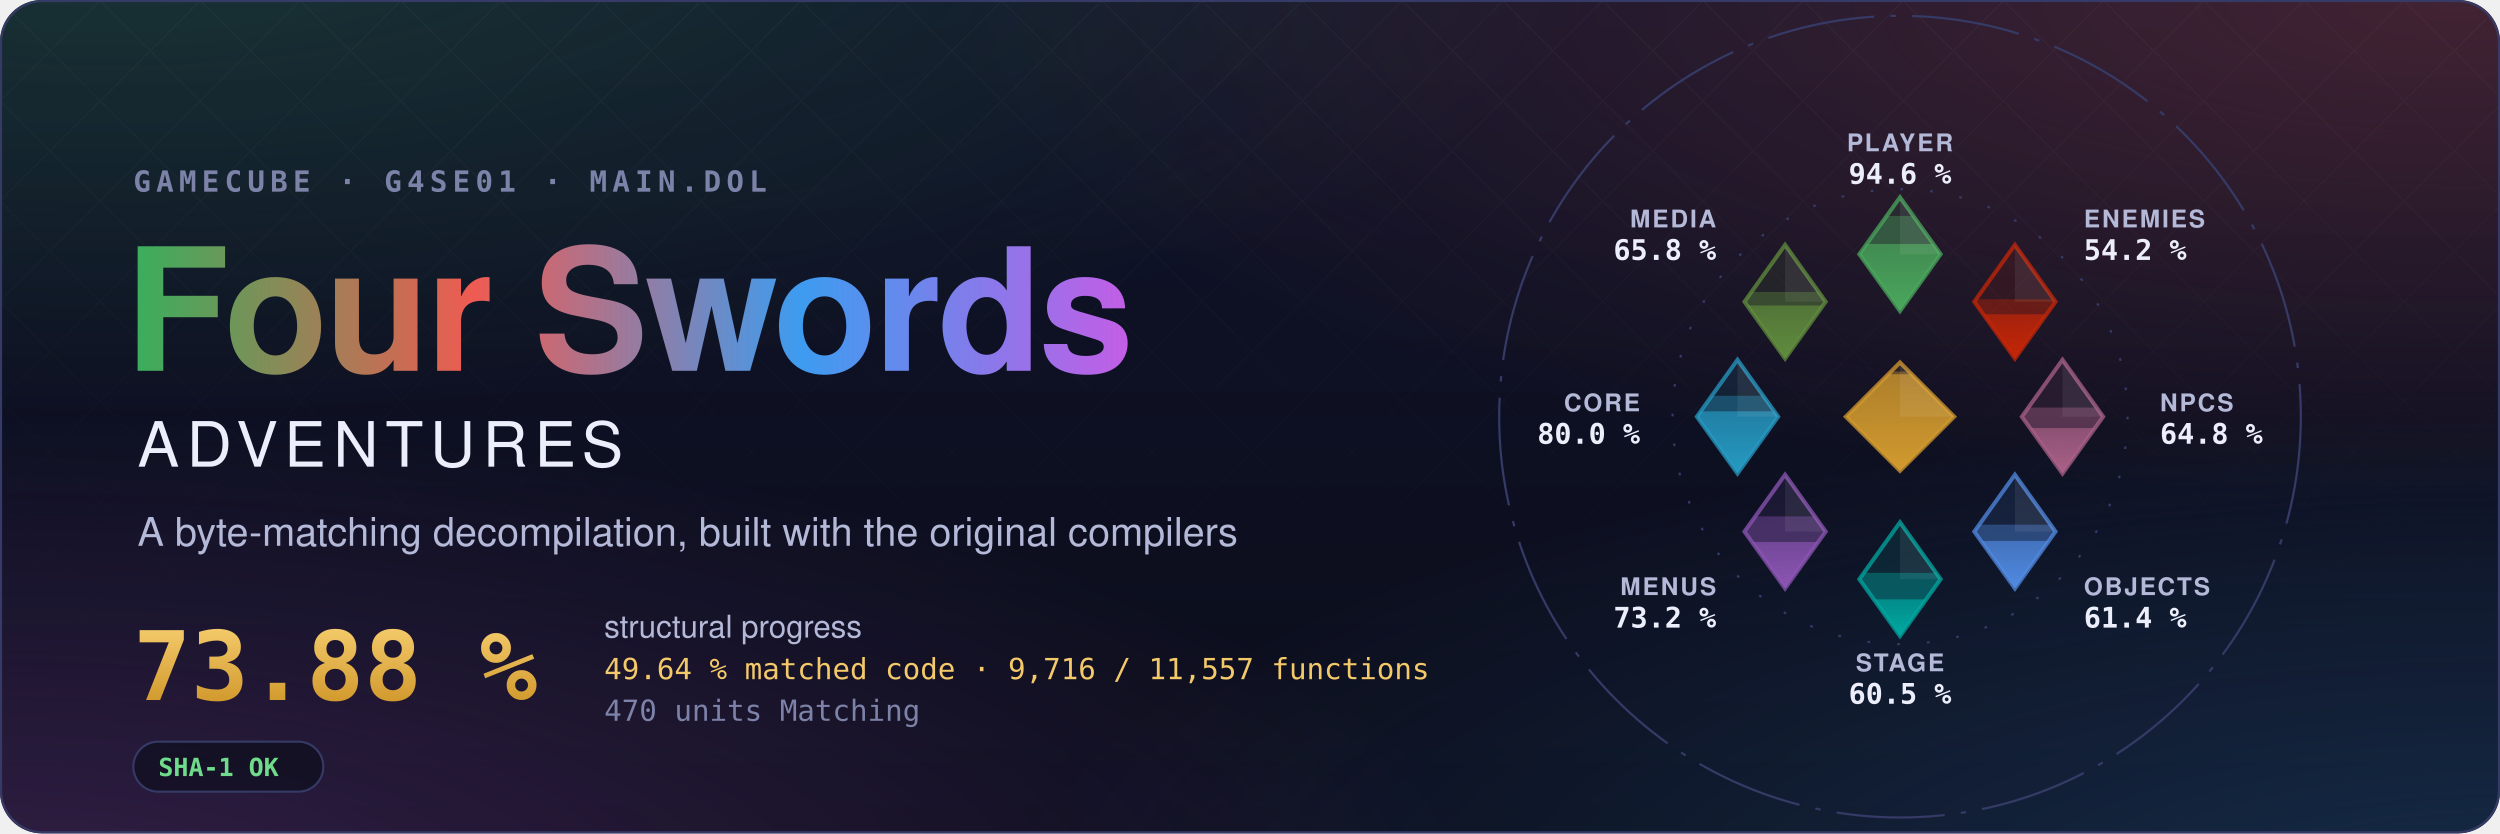
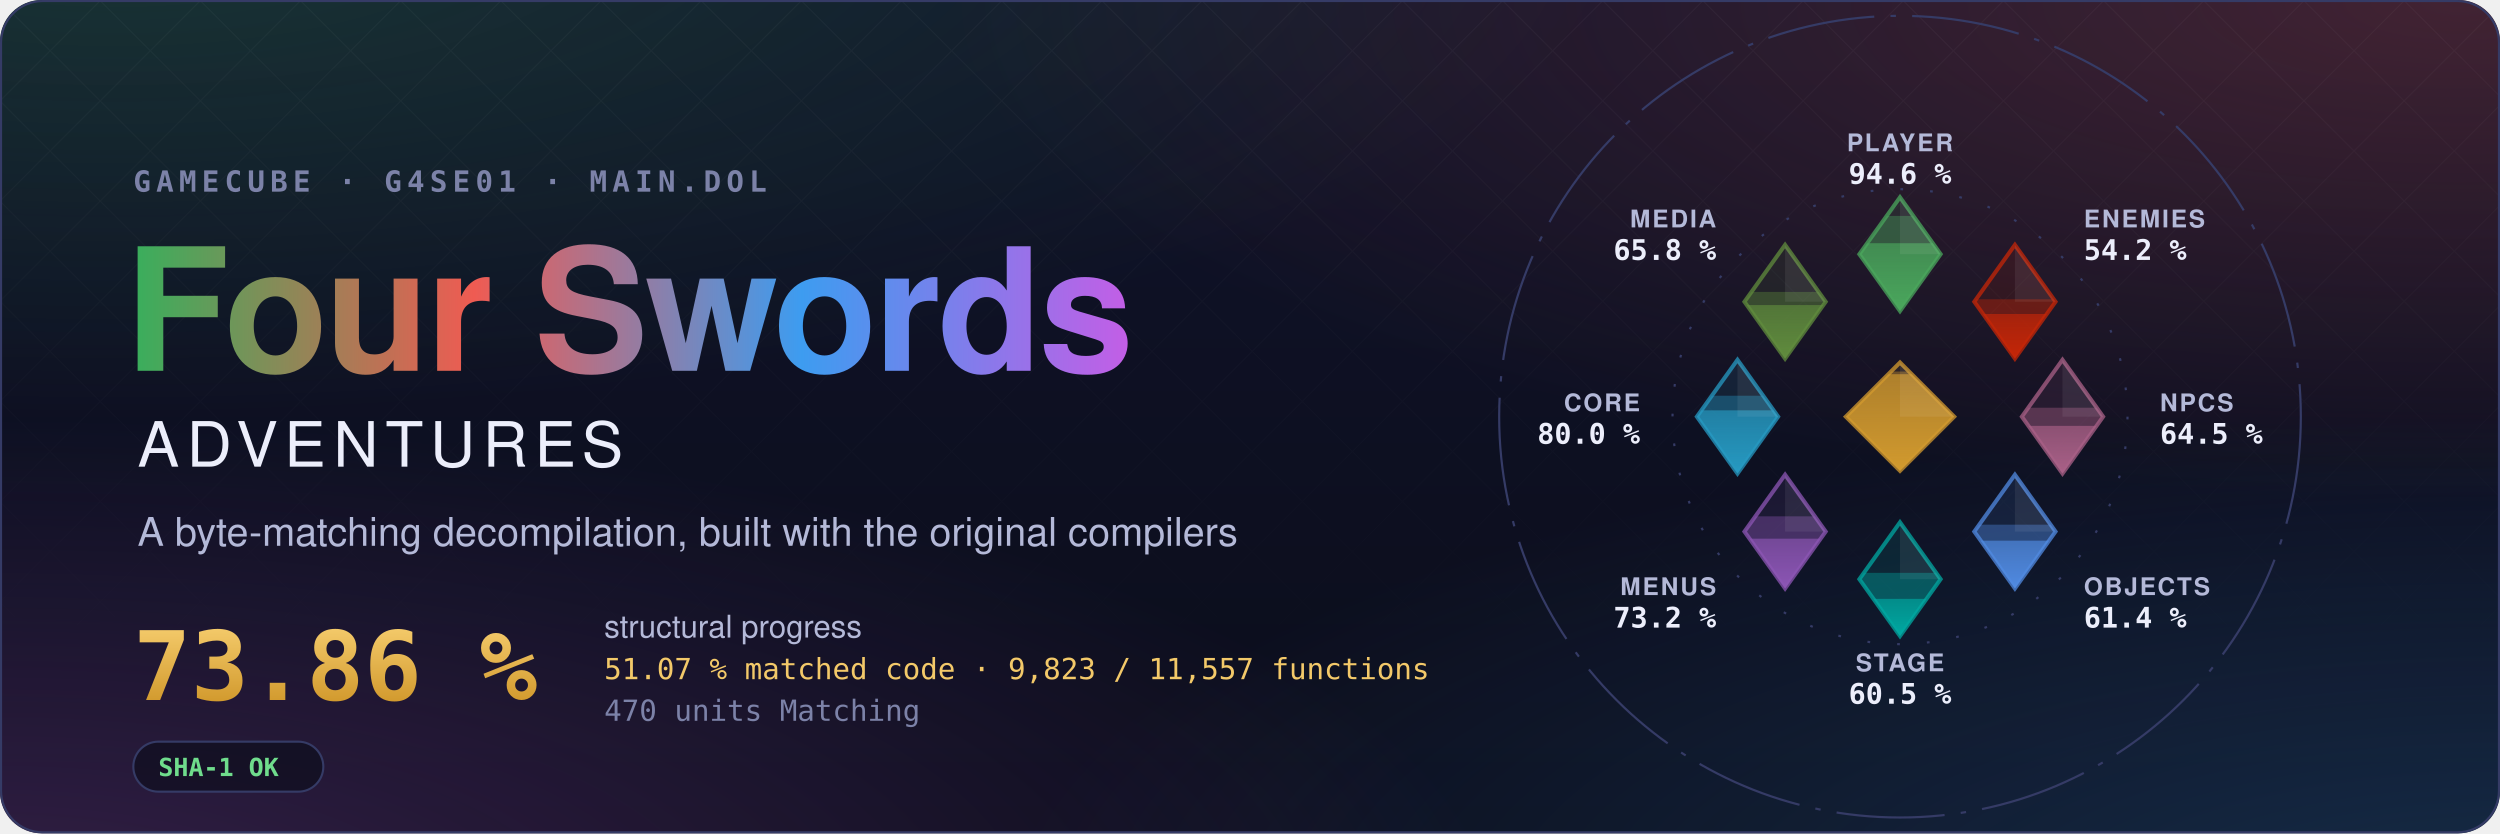
- <svg xmlns="http://www.w3.org/2000/svg" width="1200" height="400" viewBox="0 0 1200 400" role="img" aria-label="Four Swords Adventures decompilation: 73.88 % structural progress, 49.64 % matched code, 9,716 of 11,557 functions">
+ <svg xmlns="http://www.w3.org/2000/svg" width="1200" height="400" viewBox="0 0 1200 400" role="img" aria-label="Four Swords Adventures decompilation: 73.86 % structural progress, 51.07 % matched code, 9,823 of 11,557 functions">
  <style>text { font-family: -apple-system, BlinkMacSystemFont, 'Segoe UI', Helvetica, Arial, sans-serif; } .mono { font-family: ui-monospace, SFMono-Regular, 'SF Mono', Menlo, Consolas, monospace; } .spin { transform-box: fill-box; transform-origin: center; animation: spin 90s linear infinite; } @keyframes spin { to { transform: rotate(360deg); } } .rise { transform-box: fill-box; transform-origin: 50% 100%; animation: rise 1.6s cubic-bezier(.2,.8,.2,1) both; } @keyframes rise { from { transform: scaleY(0); } } @media (prefers-reduced-motion: reduce) { * { animation: none !important; } }</style>
  <defs>
    <radialGradient id="glow0" cx="0.05" cy="-0.1" r="0.6">
      <stop offset="0" stop-color="#3aae5c" stop-opacity="0.22" />
      <stop offset="1" stop-color="#3aae5c" stop-opacity="0" />
    </radialGradient>
    <radialGradient id="glow1" cx="0.98" cy="0.0" r="0.6">
      <stop offset="0" stop-color="#ef5b52" stop-opacity="0.22" />
      <stop offset="1" stop-color="#ef5b52" stop-opacity="0" />
    </radialGradient>
    <radialGradient id="glow2" cx="1.0" cy="1.1" r="0.6">
      <stop offset="0" stop-color="#3d9cf0" stop-opacity="0.22" />
      <stop offset="1" stop-color="#3d9cf0" stop-opacity="0" />
    </radialGradient>
    <radialGradient id="glow3" cx="0.0" cy="1.1" r="0.6">
      <stop offset="0" stop-color="#c35ee6" stop-opacity="0.22" />
      <stop offset="1" stop-color="#c35ee6" stop-opacity="0" />
    </radialGradient>
    <linearGradient id="sky" x1="0" y1="0" x2="0" y2="1">
      <stop offset="0" stop-color="#10132a" />
      <stop offset="1" stop-color="#0b0d1a" />
    </linearGradient>
    <linearGradient id="four" x1="0" y1="0" x2="1" y2="0">
      <stop offset="0" stop-color="#3aae5c" />
      <stop offset="0.34" stop-color="#ef5b52" />
      <stop offset="0.67" stop-color="#3d9cf0" />
      <stop offset="1" stop-color="#c35ee6" />
    </linearGradient>
    <linearGradient id="goldtext" x1="0" y1="0" x2="0" y2="1">
      <stop offset="0" stop-color="#f3c969" />
      <stop offset="1" stop-color="#d29a2e" />
    </linearGradient>
    <pattern id="lattice" width="34" height="34" patternUnits="userSpaceOnUse" patternTransform="rotate(45)">
      <path d="M0 0H34M0 0V34" stroke="#fff" stroke-opacity="0.035" />
    </pattern>
    <linearGradient id="fade" x1="0" y1="0" x2="0" y2="1">
      <stop offset="0" stop-color="#fff" />
      <stop offset="0.8" stop-color="#fff" stop-opacity="0" />
    </linearGradient>
    <mask id="fadeMask">
      <rect width="1200" height="400" fill="url(#fade)" />
    </mask>
    <clipPath id="card">
      <rect width="1200" height="400" rx="20" />
    </clipPath>
  </defs>
  <g clip-path="url(#card)">
    <rect width="1200" height="400" fill="url(#sky)" />
    <rect width="1200" height="400" fill="url(#glow0)" />
    <rect width="1200" height="400" fill="url(#glow1)" />
    <rect width="1200" height="400" fill="url(#glow2)" />
    <rect width="1200" height="400" fill="url(#glow3)" />
    <rect width="1200" height="400" fill="url(#lattice)" mask="url(#fadeMask)" />
  </g>
  <rect x="0.5" y="0.5" width="1199" height="399" rx="20" fill="none" stroke="#353b66" />
  <text x="64" y="92" class="mono" font-size="14" font-weight="600" letter-spacing="0.18em" fill="#7c82a8">GAMECUBE · G4SE01 · MAIN.DOL</text>
  <text x="60" y="178" font-size="82" font-weight="700" letter-spacing="-1.5" fill="url(#four)">Four Swords</text>
  <text x="66" y="224" font-size="30" font-weight="500" letter-spacing="0.12em" fill="#eceefb">ADVENTURES</text>
  <text x="66" y="262" font-size="19" fill="#b4b9d8">A byte-matching decompilation, built with the original compilers</text>
-   <text x="64" y="336" class="mono" font-size="46" font-weight="700" fill="url(#goldtext)">73.88 %</text>
+   <text x="64" y="336" class="mono" font-size="46" font-weight="700" fill="url(#goldtext)">73.86 %</text>
  <text x="290" y="306" font-size="15" fill="#b4b9d8">structural progress</text>
-   <text x="290" y="326" class="mono" font-size="14" fill="#f3c969">49.64 % matched code · 9,716 / 11,557 functions</text>
+   <text x="290" y="326" class="mono" font-size="14" fill="#f3c969">51.07 % matched code · 9,823 / 11,557 functions</text>
  <text x="290" y="346" class="mono" font-size="14" fill="#7c82a8">470 units Matching</text>
  <g transform="translate(64 356)">
    <rect width="91.2" height="24" rx="12" fill="#0b0d1a" fill-opacity="0.6" stroke="#353b66" />
    <text x="12" y="16.5" class="mono" font-size="12" font-weight="600" fill="#6fdc8c">SHA-1 OK</text>
  </g>
  <defs>
    <clipPath id="ec-player">
      <path d="M0 -81L15 -60L0 -39L-15 -60Z" />
    </clipPath>
    <linearGradient id="eg-player" x1="0" y1="1" x2="0" y2="0">
      <stop offset="0" stop-color="#4aa75c" />
      <stop offset="1" stop-color="#4aa75c" stop-opacity="0.65" />
    </linearGradient>
    <clipPath id="ec-enemies">
      <path d="M42.43 -63.43L57.43 -42.43L42.43 -21.43L27.43 -42.43Z" />
    </clipPath>
    <linearGradient id="eg-enemies" x1="0" y1="1" x2="0" y2="0">
      <stop offset="0" stop-color="#c52607" />
      <stop offset="1" stop-color="#c52607" stop-opacity="0.65" />
    </linearGradient>
    <clipPath id="ec-npcs">
      <path d="M60 -21L75 0L60 21L45 0Z" />
    </clipPath>
    <linearGradient id="eg-npcs" x1="0" y1="1" x2="0" y2="0">
      <stop offset="0" stop-color="#a96087" />
      <stop offset="1" stop-color="#a96087" stop-opacity="0.65" />
    </linearGradient>
    <clipPath id="ec-objects">
      <path d="M42.43 21.43L57.43 42.43L42.43 63.43L27.43 42.43Z" />
    </clipPath>
    <linearGradient id="eg-objects" x1="0" y1="1" x2="0" y2="0">
      <stop offset="0" stop-color="#508ae1" />
      <stop offset="1" stop-color="#508ae1" stop-opacity="0.65" />
    </linearGradient>
    <clipPath id="ec-stage">
      <path d="M0 39L15 60L0 81L-15 60Z" />
    </clipPath>
    <linearGradient id="eg-stage" x1="0" y1="1" x2="0" y2="0">
      <stop offset="0" stop-color="#00a8a1" />
      <stop offset="1" stop-color="#00a8a1" stop-opacity="0.65" />
    </linearGradient>
    <clipPath id="ec-menus">
      <path d="M-42.43 21.43L-27.43 42.43L-42.43 63.43L-57.43 42.43Z" />
    </clipPath>
    <linearGradient id="eg-menus" x1="0" y1="1" x2="0" y2="0">
      <stop offset="0" stop-color="#8c55b4" />
      <stop offset="1" stop-color="#8c55b4" stop-opacity="0.65" />
    </linearGradient>
    <clipPath id="ec-core">
      <path d="M-60 -21L-45 0L-60 21L-75 0Z" />
    </clipPath>
    <linearGradient id="eg-core" x1="0" y1="1" x2="0" y2="0">
      <stop offset="0" stop-color="#269ac2" />
      <stop offset="1" stop-color="#269ac2" stop-opacity="0.65" />
    </linearGradient>
    <clipPath id="ec-media">
      <path d="M-42.43 -63.43L-27.43 -42.43L-42.43 -21.43L-57.43 -42.43Z" />
    </clipPath>
    <linearGradient id="eg-media" x1="0" y1="1" x2="0" y2="0">
      <stop offset="0" stop-color="#608c3d" />
      <stop offset="1" stop-color="#608c3d" stop-opacity="0.65" />
    </linearGradient>
    <clipPath id="ec-libs">
      <path d="M0 -20L20 0L0 20L-20 0Z" />
    </clipPath>
    <linearGradient id="eg-libs" x1="0" y1="1" x2="0" y2="0">
      <stop offset="0" stop-color="#d29a2e" />
      <stop offset="1" stop-color="#d29a2e" stop-opacity="0.65" />
    </linearGradient>
  </defs>
  <g transform="translate(912 200) scale(1.3)">
    <circle class="spin" r="148" fill="none" stroke="#353b66" stroke-width="0.8" stroke-dasharray="40 6 2 6" />
    <circle r="84" fill="none" stroke="#353b66" stroke-width="0.8" stroke-dasharray="1 10" />
    <path d="M0 -81L15 -60L0 -39L-15 -60Z" fill="#4aa75c" fill-opacity="0.12" stroke="#4aa75c" stroke-opacity="0.75" stroke-width="1.5" />
    <g clip-path="url(#ec-player)">
      <rect class="rise" style="animation-delay:0.20s" x="-15.0" y="-74.12" width="30" height="35.12" fill="#4aa75c" fill-opacity="0.38" />
    </g>
    <g clip-path="url(#ec-player)">
-       <rect class="rise" style="animation-delay:0.20s" x="-15.0" y="-63.78" width="30" height="24.78" fill="url(#eg-player)" />
+       <rect class="rise" style="animation-delay:0.20s" x="-15.0" y="-64.06" width="30" height="25.06" fill="url(#eg-player)" />
    </g>
    <path d="M0.0 -81.0L15.0 -60.0L0.0 -60.0Z" fill="#fff" fill-opacity="0.07" />
    <text x="0.0" y="-98.0" text-anchor="middle" font-size="9" font-weight="600" letter-spacing="0.08em" fill="#b4b9d8">PLAYER</text>
    <text x="0.0" y="-86.0" text-anchor="middle" font-size="10.5" font-weight="700" fill="#eceefb" class="mono">94.6 %</text>
    <path d="M42.43 -63.43L57.43 -42.43L42.43 -21.43L27.43 -42.43Z" fill="#c52607" fill-opacity="0.12" stroke="#c52607" stroke-opacity="0.75" stroke-width="1.5" />
    <g clip-path="url(#ec-enemies)">
      <rect class="rise" style="animation-delay:0.30s" x="27.43" y="-43.34" width="30" height="21.91" fill="#c52607" fill-opacity="0.38" />
    </g>
    <g clip-path="url(#ec-enemies)">
-       <rect class="rise" style="animation-delay:0.30s" x="27.43" y="-37.82" width="30" height="16.39" fill="url(#eg-enemies)" />
+       <rect class="rise" style="animation-delay:0.30s" x="27.43" y="-37.91" width="30" height="16.48" fill="url(#eg-enemies)" />
    </g>
    <path d="M42.43 -63.43L57.43 -42.43L42.43 -42.43Z" fill="#fff" fill-opacity="0.07" />
    <text x="67.88" y="-69.88" text-anchor="start" font-size="9" font-weight="600" letter-spacing="0.08em" fill="#b4b9d8">ENEMIES</text>
    <text x="67.88" y="-57.88" text-anchor="start" font-size="10.5" font-weight="700" fill="#eceefb" class="mono">54.2 %</text>
    <path d="M60 -21L75 0L60 21L45 0Z" fill="#a96087" fill-opacity="0.12" stroke="#a96087" stroke-opacity="0.75" stroke-width="1.5" />
    <g clip-path="url(#ec-npcs)">
-       <rect class="rise" style="animation-delay:0.40s" x="45.0" y="-3.38" width="30" height="24.38" fill="#a96087" fill-opacity="0.38" />
+       <rect class="rise" style="animation-delay:0.40s" x="45.0" y="-3.31" width="30" height="24.31" fill="#a96087" fill-opacity="0.38" />
    </g>
    <g clip-path="url(#ec-npcs)">
-       <rect class="rise" style="animation-delay:0.40s" x="45.0" y="4.22" width="30" height="16.78" fill="url(#eg-npcs)" />
+       <rect class="rise" style="animation-delay:0.40s" x="45.0" y="3.40" width="30" height="17.60" fill="url(#eg-npcs)" />
    </g>
    <path d="M60.0 -21.0L75.0 0.0L60.0 0.0Z" fill="#fff" fill-opacity="0.07" />
    <text x="96.0" y="-2.0" text-anchor="start" font-size="9" font-weight="600" letter-spacing="0.08em" fill="#b4b9d8">NPCS</text>
-     <text x="96.0" y="10.0" text-anchor="start" font-size="10.5" font-weight="700" fill="#eceefb" class="mono">64.8 %</text>
+     <text x="96.0" y="10.0" text-anchor="start" font-size="10.5" font-weight="700" fill="#eceefb" class="mono">64.5 %</text>
    <path d="M42.43 21.43L57.43 42.43L42.43 63.43L27.43 42.43Z" fill="#508ae1" fill-opacity="0.12" stroke="#508ae1" stroke-opacity="0.75" stroke-width="1.5" />
    <g clip-path="url(#ec-objects)">
      <rect class="rise" style="animation-delay:0.50s" x="27.43" y="39.88" width="30" height="23.55" fill="#508ae1" fill-opacity="0.38" />
    </g>
    <g clip-path="url(#ec-objects)">
-       <rect class="rise" style="animation-delay:0.50s" x="27.43" y="45.88" width="30" height="17.55" fill="url(#eg-objects)" />
+       <rect class="rise" style="animation-delay:0.50s" x="27.43" y="45.78" width="30" height="17.65" fill="url(#eg-objects)" />
    </g>
    <path d="M42.43 21.43L57.43 42.43L42.43 42.43Z" fill="#fff" fill-opacity="0.07" />
    <text x="67.88" y="65.88" text-anchor="start" font-size="9" font-weight="600" letter-spacing="0.08em" fill="#b4b9d8">OBJECTS</text>
    <text x="67.88" y="77.88" text-anchor="start" font-size="10.5" font-weight="700" fill="#eceefb" class="mono">61.4 %</text>
    <path d="M0 39L15 60L0 81L-15 60Z" fill="#00a8a1" fill-opacity="0.12" stroke="#00a8a1" stroke-opacity="0.75" stroke-width="1.5" />
    <g clip-path="url(#ec-stage)">
      <rect class="rise" style="animation-delay:0.60s" x="-15.0" y="57.67" width="30" height="23.33" fill="#00a8a1" fill-opacity="0.38" />
    </g>
    <g clip-path="url(#ec-stage)">
-       <rect class="rise" style="animation-delay:0.60s" x="-15.0" y="67.45" width="30" height="13.55" fill="url(#eg-stage)" />
+       <rect class="rise" style="animation-delay:0.60s" x="-15.0" y="67.28" width="30" height="13.72" fill="url(#eg-stage)" />
    </g>
    <path d="M0.0 39.0L15.0 60.0L0.0 60.0Z" fill="#fff" fill-opacity="0.07" />
    <text x="0.0" y="94.0" text-anchor="middle" font-size="9" font-weight="600" letter-spacing="0.08em" fill="#b4b9d8">STAGE</text>
    <text x="0.0" y="106.0" text-anchor="middle" font-size="10.5" font-weight="700" fill="#eceefb" class="mono">60.5 %</text>
    <path d="M-42.43 21.43L-27.43 42.43L-42.43 63.43L-57.43 42.43Z" fill="#8c55b4" fill-opacity="0.12" stroke="#8c55b4" stroke-opacity="0.75" stroke-width="1.5" />
    <g clip-path="url(#ec-menus)">
-       <rect class="rise" style="animation-delay:0.70s" x="-57.43" y="36.82" width="30" height="26.61" fill="#8c55b4" fill-opacity="0.38" />
+       <rect class="rise" style="animation-delay:0.70s" x="-57.43" y="36.81" width="30" height="26.62" fill="#8c55b4" fill-opacity="0.38" />
    </g>
    <g clip-path="url(#ec-menus)">
-       <rect class="rise" style="animation-delay:0.70s" x="-57.43" y="46.27" width="30" height="17.16" fill="url(#eg-menus)" />
+       <rect class="rise" style="animation-delay:0.70s" x="-57.43" y="45.04" width="30" height="18.39" fill="url(#eg-menus)" />
    </g>
    <path d="M-42.43 21.43L-27.43 42.43L-42.43 42.43Z" fill="#fff" fill-opacity="0.07" />
    <text x="-67.88" y="65.88" text-anchor="end" font-size="9" font-weight="600" letter-spacing="0.08em" fill="#b4b9d8">MENUS</text>
    <text x="-67.88" y="77.88" text-anchor="end" font-size="10.5" font-weight="700" fill="#eceefb" class="mono">73.2 %</text>
    <path d="M-60 -21L-45 0L-60 21L-75 0Z" fill="#269ac2" fill-opacity="0.12" stroke="#269ac2" stroke-opacity="0.75" stroke-width="1.5" />
    <g clip-path="url(#ec-core)">
-       <rect class="rise" style="animation-delay:0.80s" x="-75.0" y="-7.71" width="30" height="28.71" fill="#269ac2" fill-opacity="0.38" />
+       <rect class="rise" style="animation-delay:0.80s" x="-75.0" y="-7.72" width="30" height="28.72" fill="#269ac2" fill-opacity="0.38" />
    </g>
    <g clip-path="url(#ec-core)">
-       <rect class="rise" style="animation-delay:0.80s" x="-75.0" y="-1.98" width="30" height="22.98" fill="url(#eg-core)" />
+       <rect class="rise" style="animation-delay:0.80s" x="-75.0" y="-2.33" width="30" height="23.33" fill="url(#eg-core)" />
    </g>
    <path d="M-60.0 -21.0L-45.0 0.0L-60.0 0.0Z" fill="#fff" fill-opacity="0.07" />
    <text x="-96.0" y="-2.0" text-anchor="end" font-size="9" font-weight="600" letter-spacing="0.08em" fill="#b4b9d8">CORE</text>
    <text x="-96.0" y="10.0" text-anchor="end" font-size="10.5" font-weight="700" fill="#eceefb" class="mono">80.0 %</text>
    <path d="M-42.43 -63.43L-27.43 -42.43L-42.43 -21.43L-57.43 -42.43Z" fill="#608c3d" fill-opacity="0.12" stroke="#608c3d" stroke-opacity="0.75" stroke-width="1.5" />
    <g clip-path="url(#ec-media)">
      <rect class="rise" style="animation-delay:0.90s" x="-57.43" y="-46.05" width="30" height="24.62" fill="#608c3d" fill-opacity="0.38" />
    </g>
    <g clip-path="url(#ec-media)">
-       <rect class="rise" style="animation-delay:0.90s" x="-57.43" y="-41.06" width="30" height="19.63" fill="url(#eg-media)" />
+       <rect class="rise" style="animation-delay:0.90s" x="-57.43" y="-41.20" width="30" height="19.77" fill="url(#eg-media)" />
    </g>
    <path d="M-42.43 -63.43L-27.43 -42.43L-42.43 -42.43Z" fill="#fff" fill-opacity="0.07" />
    <text x="-67.88" y="-69.88" text-anchor="end" font-size="9" font-weight="600" letter-spacing="0.08em" fill="#b4b9d8">MEDIA</text>
    <text x="-67.88" y="-57.88" text-anchor="end" font-size="10.5" font-weight="700" fill="#eceefb" class="mono">65.8 %</text>
    <path d="M0 -20L20 0L0 20L-20 0Z" fill="#d29a2e" fill-opacity="0.12" stroke="#d29a2e" stroke-opacity="0.75" stroke-width="1.5" />
    <g clip-path="url(#ec-libs)">
      <rect class="rise" style="animation-delay:1.00s" x="-20" y="-16.67" width="40" height="36.67" fill="#d29a2e" fill-opacity="0.38" />
    </g>
    <g clip-path="url(#ec-libs)">
      <rect class="rise" style="animation-delay:1.00s" x="-20" y="-15.68" width="40" height="35.68" fill="url(#eg-libs)" />
    </g>
    <path d="M0 -20L20 0L0 0Z" fill="#fff" fill-opacity="0.07" />
  </g>
</svg>
